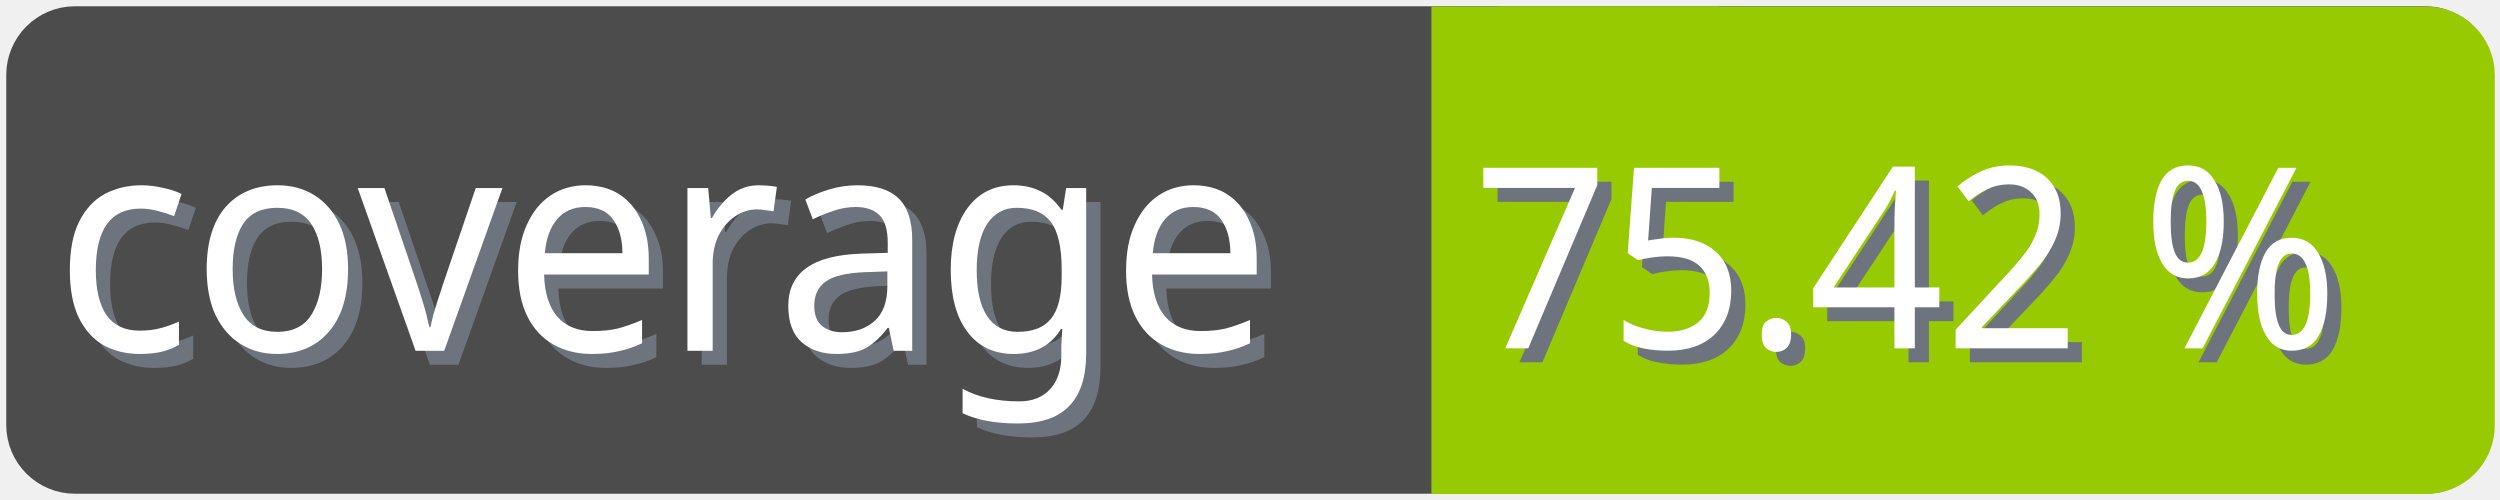
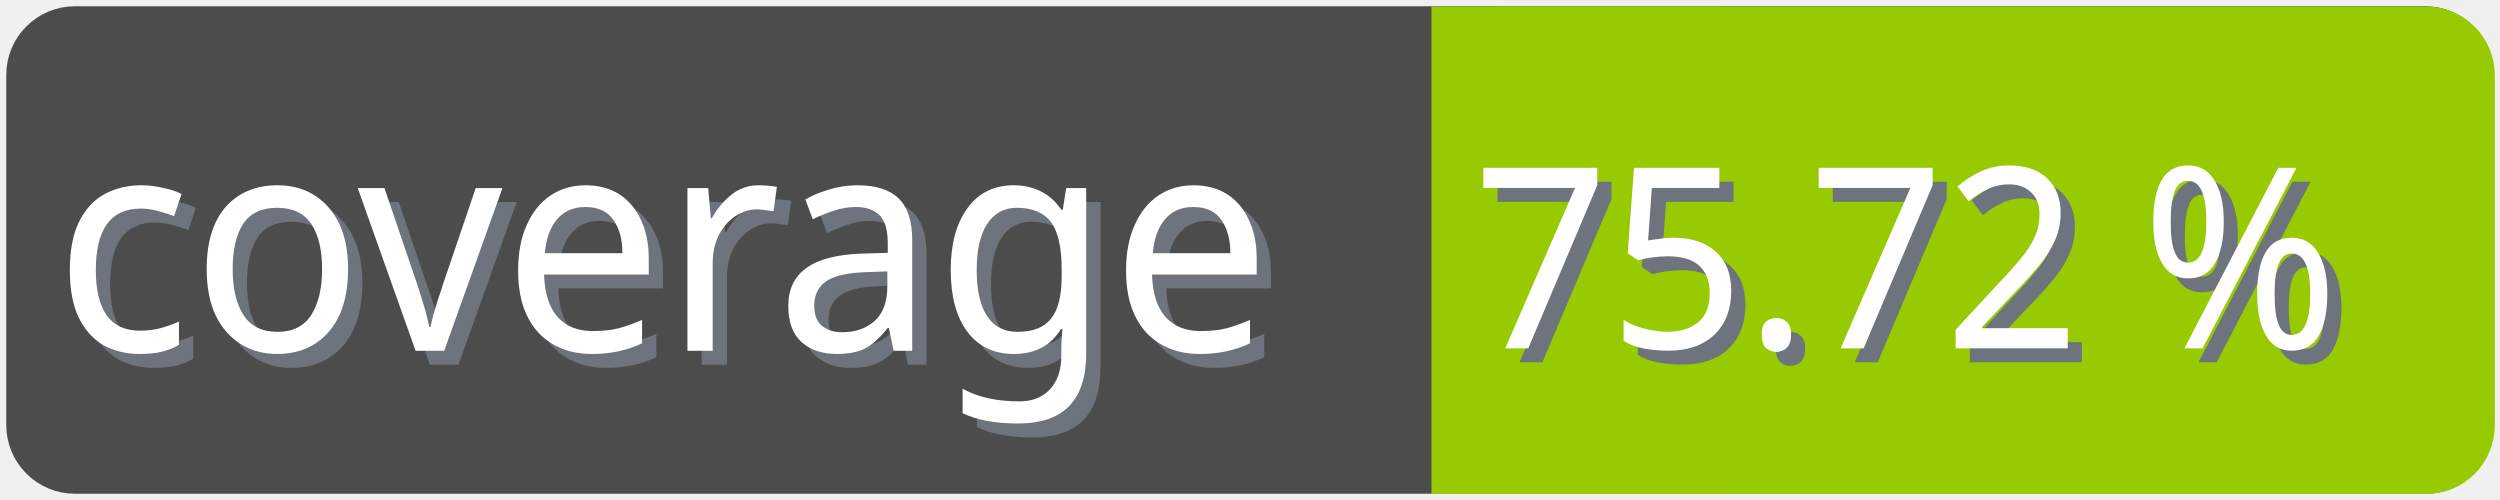
<svg xmlns="http://www.w3.org/2000/svg" width="100" height="20">
  <g>
    <rect fill="none" id="canvas_background" height="22" width="102" y="-1" x="-1" />
  </g>
  <g>
    <rect rx="2" id="svg_1" height="18" width="98" y="1" x="1" stroke-width="1.5" stroke="#4c4c4c" fill="#4c4c4c" />
    <text transform="matrix(0.95, 0, 0, 1.01133, 0.0809801, -0.0237383)" font-weight="normal" xml:space="preserve" text-anchor="start" font-family="'Trebuchet MS', Gadget, sans-serif" font-size="12" id="svg_8" y="14.45" x="2.8" stroke-width="0" stroke="#4c4c4c" fill="#6e747d">coverage</text>
    <text transform="matrix(0.95, 0, 0, 1.01133, 0.0809801, -0.0237383)" font-weight="normal" xml:space="preserve" text-anchor="start" font-family="'Trebuchet MS', Gadget, sans-serif" font-size="12" id="svg_3" y="13.9" x="2.2" stroke-width="0" stroke="#4c4c4c" fill="#ffffff">coverage</text>
    <rect rx="2" id="svg_5" height="18" width="40.905" y="1.011" x="58.137" stroke-width="1.5" stroke="#97ca00" fill="#97ca00" />
    <rect id="svg_7" height="18" width="10" y="1.011" x="58.008" stroke-width="1.5" stroke="#97ca00" fill="#97ca00" />
-     <text transform="matrix(0.95, 0, 0, 1.01133, 0.0809801, -0.0237383)" font-weight="normal" xml:space="preserve" text-anchor="end" font-family="'Trebuchet MS', Gadget, sans-serif" font-size="10" id="svg_10" y="14.35" x="99" stroke-width="0" stroke="#4c4c4c" fill="#6e747d">75.42 %</text>
-     <text transform="matrix(0.95, 0, 0, 1.01133, 0.0809801, -0.0237383)" font-weight="normal" xml:space="preserve" text-anchor="end" font-family="'Trebuchet MS', Gadget, sans-serif" font-size="10" id="svg_9" y="13.8" x="98.4" stroke-width="0" stroke="#4c4c4c" fill="#ffffff">75.42 %</text>
+     <text transform="matrix(0.95, 0, 0, 1.01133, 0.0809801, -0.0237383)" font-weight="normal" xml:space="preserve" text-anchor="end" font-family="'Trebuchet MS', Gadget, sans-serif" font-size="10" id="svg_10" y="14.35" x="99" stroke-width="0" stroke="#4c4c4c" fill="#6e747d">75.72 %</text>
+     <text transform="matrix(0.95, 0, 0, 1.01133, 0.0809801, -0.0237383)" font-weight="normal" xml:space="preserve" text-anchor="end" font-family="'Trebuchet MS', Gadget, sans-serif" font-size="10" id="svg_9" y="13.8" x="98.4" stroke-width="0" stroke="#4c4c4c" fill="#ffffff">75.72 %</text>
  </g>
</svg>
